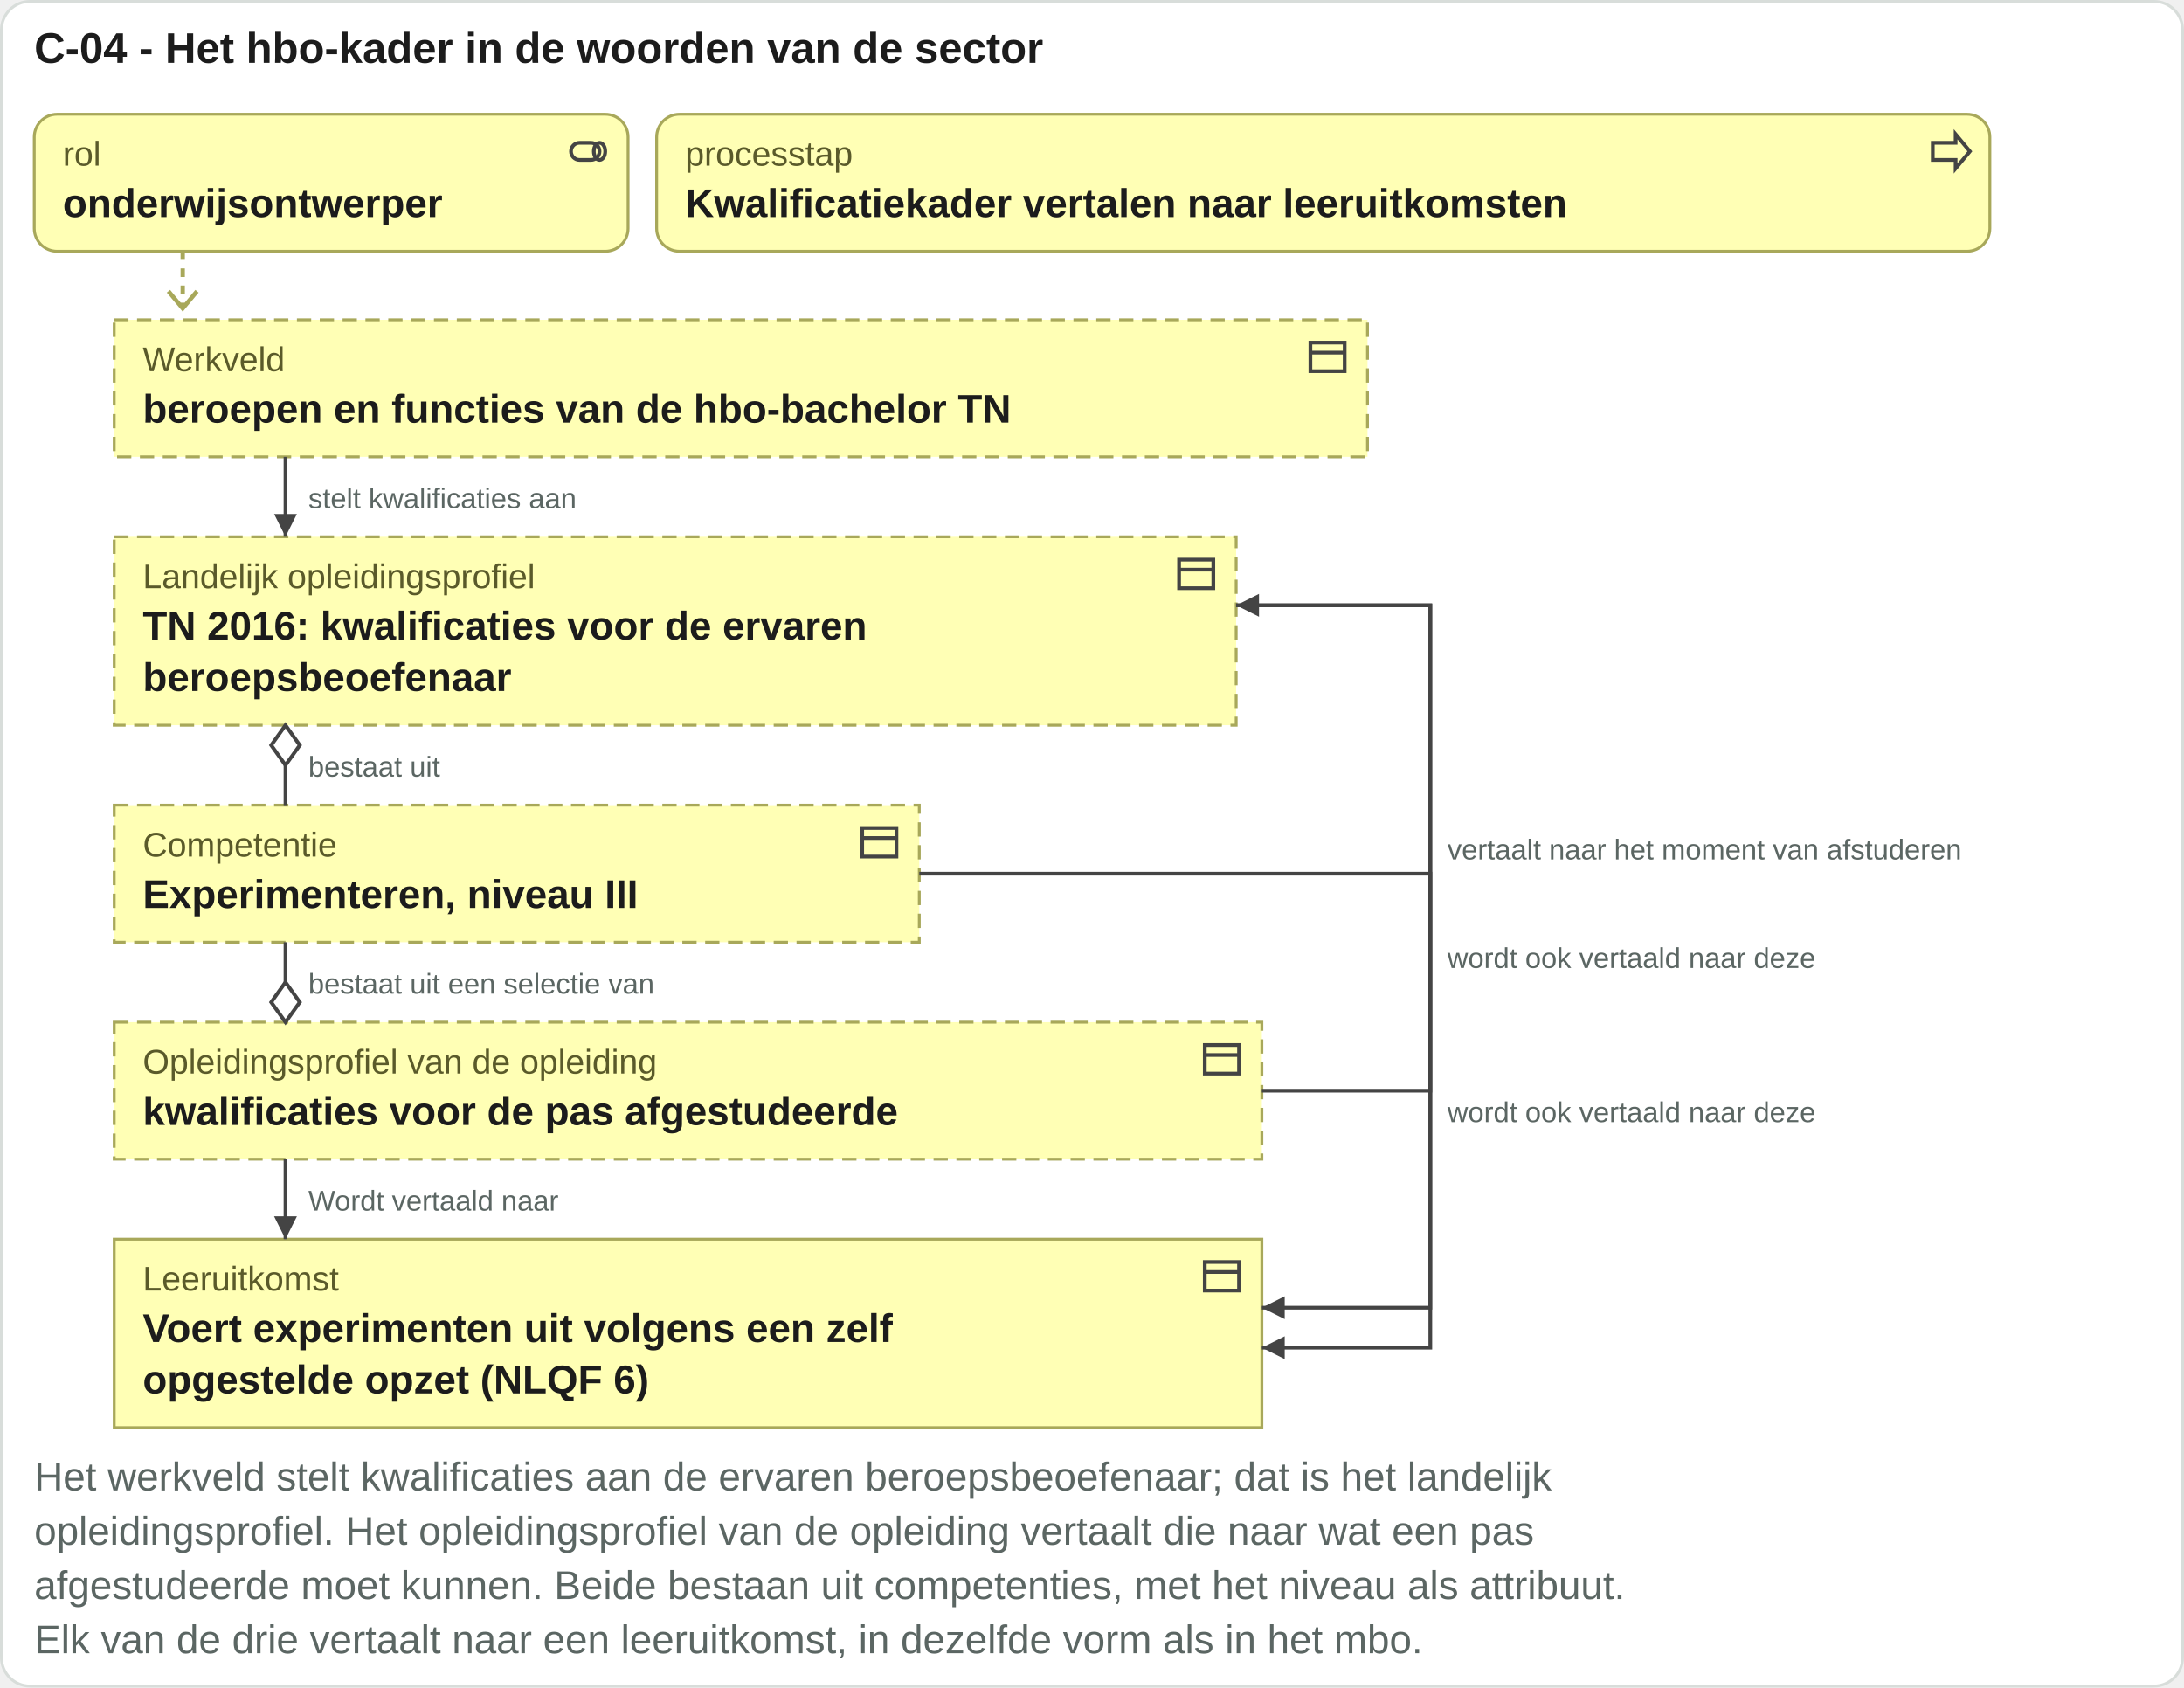
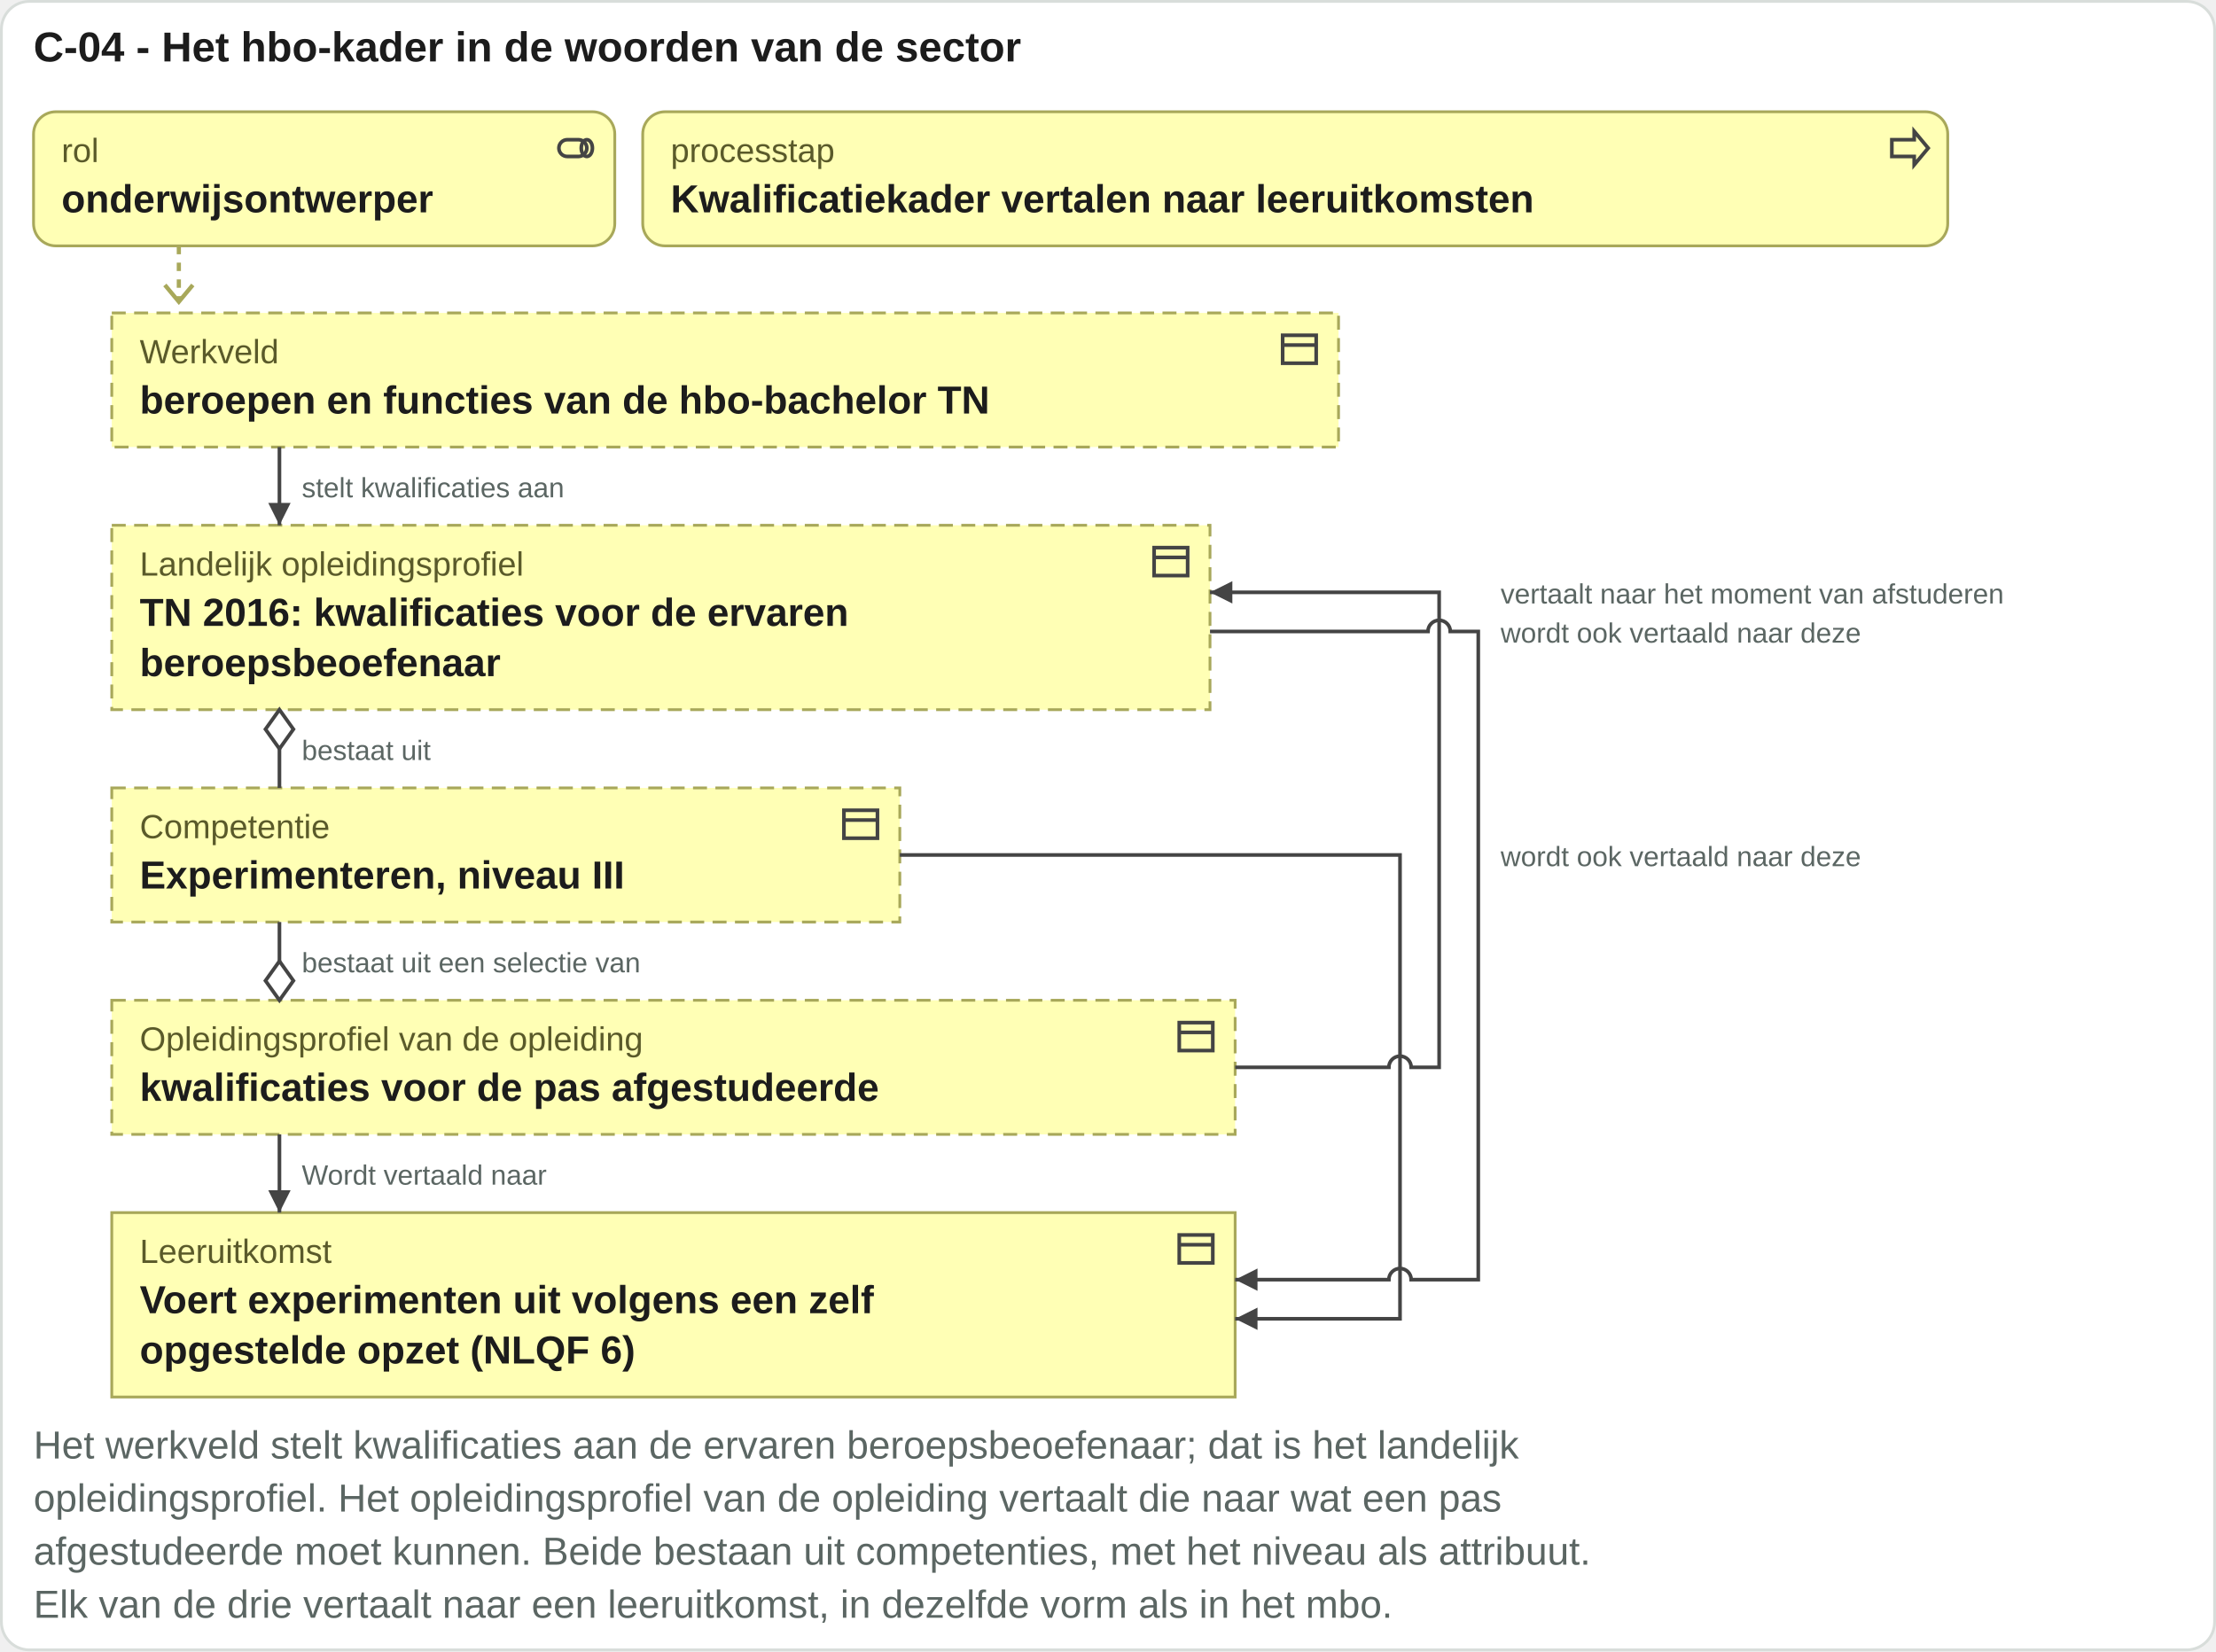
- <svg xmlns="http://www.w3.org/2000/svg" viewBox="0 0 765 591" width="765" height="591">
-   <rect x="0.5" y="0.5" width="764" height="590" rx="10" fill="#ffffff" stroke="#d8ddda" />
+ <svg xmlns="http://www.w3.org/2000/svg" viewBox="0 0 793 591" width="793" height="591">
+   <rect x="0.5" y="0.5" width="792" height="590" rx="10" fill="#ffffff" stroke="#d8ddda" />
  <text x="12" y="22" font-family="Arial, Helvetica, sans-serif" font-size="15" font-weight="bold" fill="#1c1c1c" text-anchor="start">C-04 - Het hbo-kader in de woorden van de sector</text>
  <rect x="12" y="40" width="208" height="48" rx="8" fill="#ffffb5" stroke="#a8a85a" />
  <g transform="translate(198,45)" fill="none" stroke="#444" stroke-width="1.3">
    <rect x="2" y="5" width="10" height="6" rx="3" />
    <ellipse cx="12" cy="8" rx="2" ry="3" />
  </g>
  <text x="22" y="58" font-family="Arial, Helvetica, sans-serif" font-size="12" fill="#5a5a2a" text-anchor="start">rol</text>
  <text x="22" y="76" font-family="Arial, Helvetica, sans-serif" font-size="14" font-weight="bold" fill="#1c1c1c" text-anchor="start">onderwijsontwerper</text>
  <rect x="230" y="40" width="467" height="48" rx="8" fill="#ffffb5" stroke="#a8a85a" />
  <g transform="translate(675,45)" fill="none" stroke="#444" stroke-width="1.3">
    <path d="M2 5h8V2l5 6-5 6v-3H2z" />
  </g>
  <text x="240" y="58" font-family="Arial, Helvetica, sans-serif" font-size="12" fill="#5a5a2a" text-anchor="start">processtap</text>
  <text x="240" y="76" font-family="Arial, Helvetica, sans-serif" font-size="14" font-weight="bold" fill="#1c1c1c" text-anchor="start">Kwalificatiekader vertalen naar leeruitkomsten</text>
  <path d="M64 88 V108" stroke="#a8a85a" stroke-width="1.5" stroke-dasharray="3 3" />
  <path d="M59 102 l5 6 5 -6" fill="none" stroke="#a8a85a" stroke-width="1.5" />
  <rect x="40" y="112" width="439" height="48" rx="0" fill="#ffffb5" stroke="#a8a85a" stroke-dasharray="5 3" />
  <g transform="translate(457,117)" fill="none" stroke="#444" stroke-width="1.3">
    <rect x="2" y="3" width="12" height="10" />
    <path d="M2 6.5h12" />
  </g>
  <text x="50" y="130" font-family="Arial, Helvetica, sans-serif" font-size="12" fill="#5a5a2a" text-anchor="start">Werkveld</text>
  <text x="50" y="148" font-family="Arial, Helvetica, sans-serif" font-size="14" font-weight="bold" fill="#1c1c1c" text-anchor="start">beroepen en functies van de hbo-bachelor TN</text>
  <rect x="40" y="188" width="393" height="66" rx="0" fill="#ffffb5" stroke="#a8a85a" stroke-dasharray="5 3" />
  <g transform="translate(411,193)" fill="none" stroke="#444" stroke-width="1.3">
    <rect x="2" y="3" width="12" height="10" />
    <path d="M2 6.5h12" />
  </g>
  <text x="50" y="206" font-family="Arial, Helvetica, sans-serif" font-size="12" fill="#5a5a2a" text-anchor="start">Landelijk opleidingsprofiel</text>
  <text x="50" y="224" font-family="Arial, Helvetica, sans-serif" font-size="14" font-weight="bold" fill="#1c1c1c" text-anchor="start">TN 2016: kwalificaties voor de ervaren</text>
  <text x="50" y="242" font-family="Arial, Helvetica, sans-serif" font-size="14" font-weight="bold" fill="#1c1c1c" text-anchor="start">beroepsbeoefenaar</text>
  <rect x="40" y="282" width="282" height="48" rx="0" fill="#ffffb5" stroke="#a8a85a" stroke-dasharray="5 3" />
  <g transform="translate(300,287)" fill="none" stroke="#444" stroke-width="1.3">
    <rect x="2" y="3" width="12" height="10" />
    <path d="M2 6.5h12" />
  </g>
  <text x="50" y="300" font-family="Arial, Helvetica, sans-serif" font-size="12" fill="#5a5a2a" text-anchor="start">Competentie</text>
  <text x="50" y="318" font-family="Arial, Helvetica, sans-serif" font-size="14" font-weight="bold" fill="#1c1c1c" text-anchor="start">Experimenteren, niveau III</text>
  <rect x="40" y="358" width="402" height="48" rx="0" fill="#ffffb5" stroke="#a8a85a" stroke-dasharray="5 3" />
  <g transform="translate(420,363)" fill="none" stroke="#444" stroke-width="1.3">
    <rect x="2" y="3" width="12" height="10" />
    <path d="M2 6.5h12" />
  </g>
  <text x="50" y="376" font-family="Arial, Helvetica, sans-serif" font-size="12" fill="#5a5a2a" text-anchor="start">Opleidingsprofiel van de opleiding</text>
  <text x="50" y="394" font-family="Arial, Helvetica, sans-serif" font-size="14" font-weight="bold" fill="#1c1c1c" text-anchor="start">kwalificaties voor de pas afgestudeerde</text>
  <rect x="40" y="434" width="402" height="66" rx="0" fill="#ffffb5" stroke="#a8a85a" />
  <g transform="translate(420,439)" fill="none" stroke="#444" stroke-width="1.3">
    <rect x="2" y="3" width="12" height="10" />
    <path d="M2 6.5h12" />
  </g>
  <text x="50" y="452" font-family="Arial, Helvetica, sans-serif" font-size="12" fill="#5a5a2a" text-anchor="start">Leeruitkomst</text>
  <text x="50" y="470" font-family="Arial, Helvetica, sans-serif" font-size="14" font-weight="bold" fill="#1c1c1c" text-anchor="start">Voert experimenten uit volgens een zelf</text>
  <text x="50" y="488" font-family="Arial, Helvetica, sans-serif" font-size="14" font-weight="bold" fill="#1c1c1c" text-anchor="start">opgestelde opzet (NLQF 6)</text>
  <path d="M100 160V188" stroke="#444" stroke-width="1.3" fill="none" />
  <path d="M100 188l-4 -8h8z" fill="#444" />
  <text x="108" y="178" font-family="Arial, Helvetica, sans-serif" font-size="10" fill="#5b6663" text-anchor="start">stelt kwalificaties aan</text>
  <path d="M100 254V282" stroke="#444" stroke-width="1.3" fill="none" />
  <path d="M100 254l-5 7l5 7l5 -7z" fill="#ffffff" stroke="#444" stroke-width="1.3" />
  <text x="108" y="272" font-family="Arial, Helvetica, sans-serif" font-size="10" fill="#5b6663" text-anchor="start">bestaat uit</text>
  <path d="M100 330V358" stroke="#444" stroke-width="1.3" fill="none" />
  <path d="M100 358l-5 -7l5 -7l5 7z" fill="#ffffff" stroke="#444" stroke-width="1.3" />
  <text x="108" y="348" font-family="Arial, Helvetica, sans-serif" font-size="10" fill="#5b6663" text-anchor="start">bestaat uit een selectie van</text>
  <path d="M100 406V434" stroke="#444" stroke-width="1.3" fill="none" />
  <path d="M100 434l-4 -8h8z" fill="#444" />
  <text x="108" y="424" font-family="Arial, Helvetica, sans-serif" font-size="10" fill="#5b6663" text-anchor="start">Wordt vertaald naar</text>
-   <path d="M442 382H501V212H433" stroke="#444" stroke-width="1.3" fill="none" />
-   <path d="M433 212l8 -4v8z" fill="#444" />
-   <text x="507" y="301" font-family="Arial, Helvetica, sans-serif" font-size="10" fill="#5b6663" text-anchor="start">vertaalt naar het moment van afstuderen</text>
-   <path d="M442 458H501V212H433" stroke="#444" stroke-width="1.3" fill="none" />
-   <path d="M442 458l8 -4v8z" fill="#444" />
-   <text x="507" y="339" font-family="Arial, Helvetica, sans-serif" font-size="10" fill="#5b6663" text-anchor="start">wordt ook vertaald naar deze</text>
  <path d="M442 472H501V306H322" stroke="#444" stroke-width="1.3" fill="none" />
  <path d="M442 472l8 -4v8z" fill="#444" />
-   <text x="507" y="393" font-family="Arial, Helvetica, sans-serif" font-size="10" fill="#5b6663" text-anchor="start">wordt ook vertaald naar deze</text>
+   <text x="537" y="310" font-family="Arial, Helvetica, sans-serif" font-size="10" fill="#5b6663" text-anchor="start">wordt ook vertaald naar deze</text>
+   <path d="M442 382H497A4 4 0 0 1 505 382H515V212H433" stroke="#444" stroke-width="1.3" fill="none" />
+   <path d="M433 212l8 -4v8z" fill="#444" />
+   <text x="537" y="216" font-family="Arial, Helvetica, sans-serif" font-size="10" fill="#5b6663" text-anchor="start">vertaalt naar het moment van afstuderen</text>
+   <path d="M442 458H497A4 4 0 0 1 505 458H529V226H519A4 4 0 0 0 511 226H433" stroke="#444" stroke-width="1.3" fill="none" />
+   <path d="M442 458l8 -4v8z" fill="#444" />
+   <text x="537" y="230" font-family="Arial, Helvetica, sans-serif" font-size="10" fill="#5b6663" text-anchor="start">wordt ook vertaald naar deze</text>
  <text x="12" y="522" font-family="Arial, Helvetica, sans-serif" font-size="14" fill="#5b6663" text-anchor="start">Het werkveld stelt kwalificaties aan de ervaren beroepsbeoefenaar; dat is het landelijk</text>
  <text x="12" y="541" font-family="Arial, Helvetica, sans-serif" font-size="14" fill="#5b6663" text-anchor="start">opleidingsprofiel. Het opleidingsprofiel van de opleiding vertaalt die naar wat een pas</text>
  <text x="12" y="560" font-family="Arial, Helvetica, sans-serif" font-size="14" fill="#5b6663" text-anchor="start">afgestudeerde moet kunnen. Beide bestaan uit competenties, met het niveau als attribuut.</text>
  <text x="12" y="579" font-family="Arial, Helvetica, sans-serif" font-size="14" fill="#5b6663" text-anchor="start">Elk van de drie vertaalt naar een leeruitkomst, in dezelfde vorm als in het mbo.</text>
</svg>
